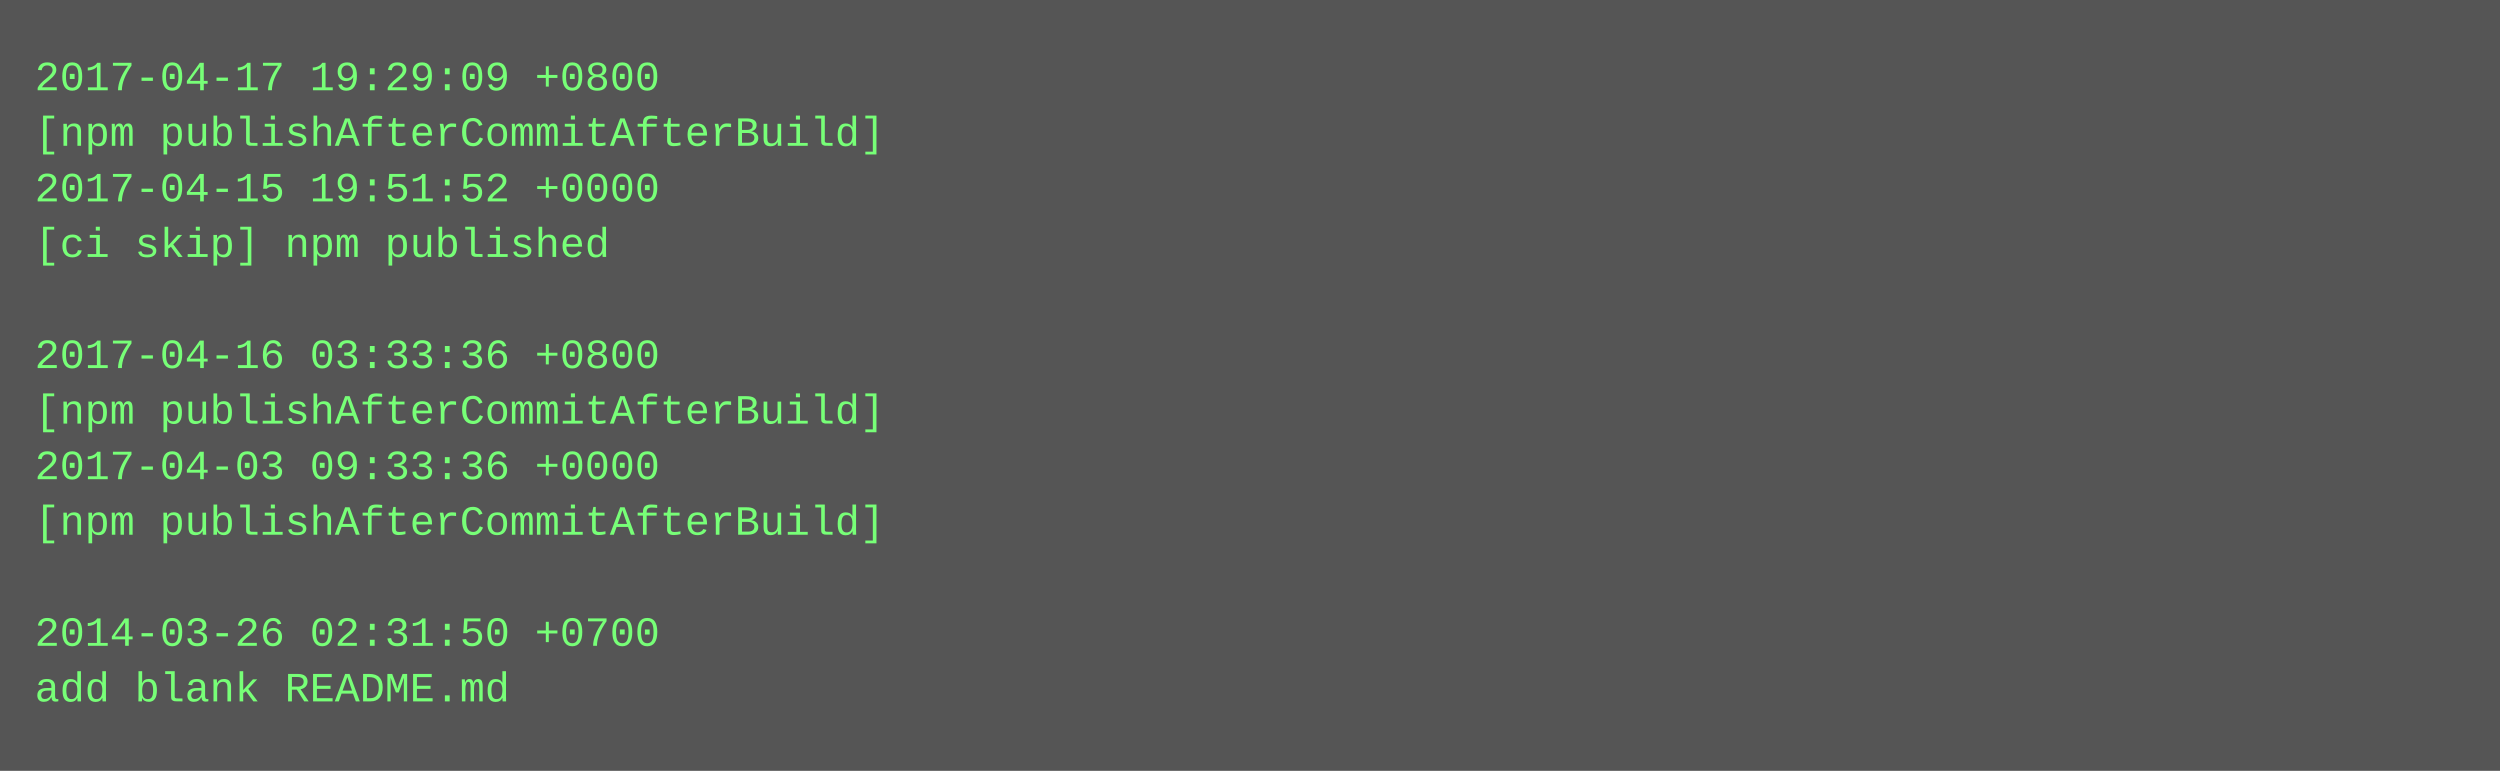
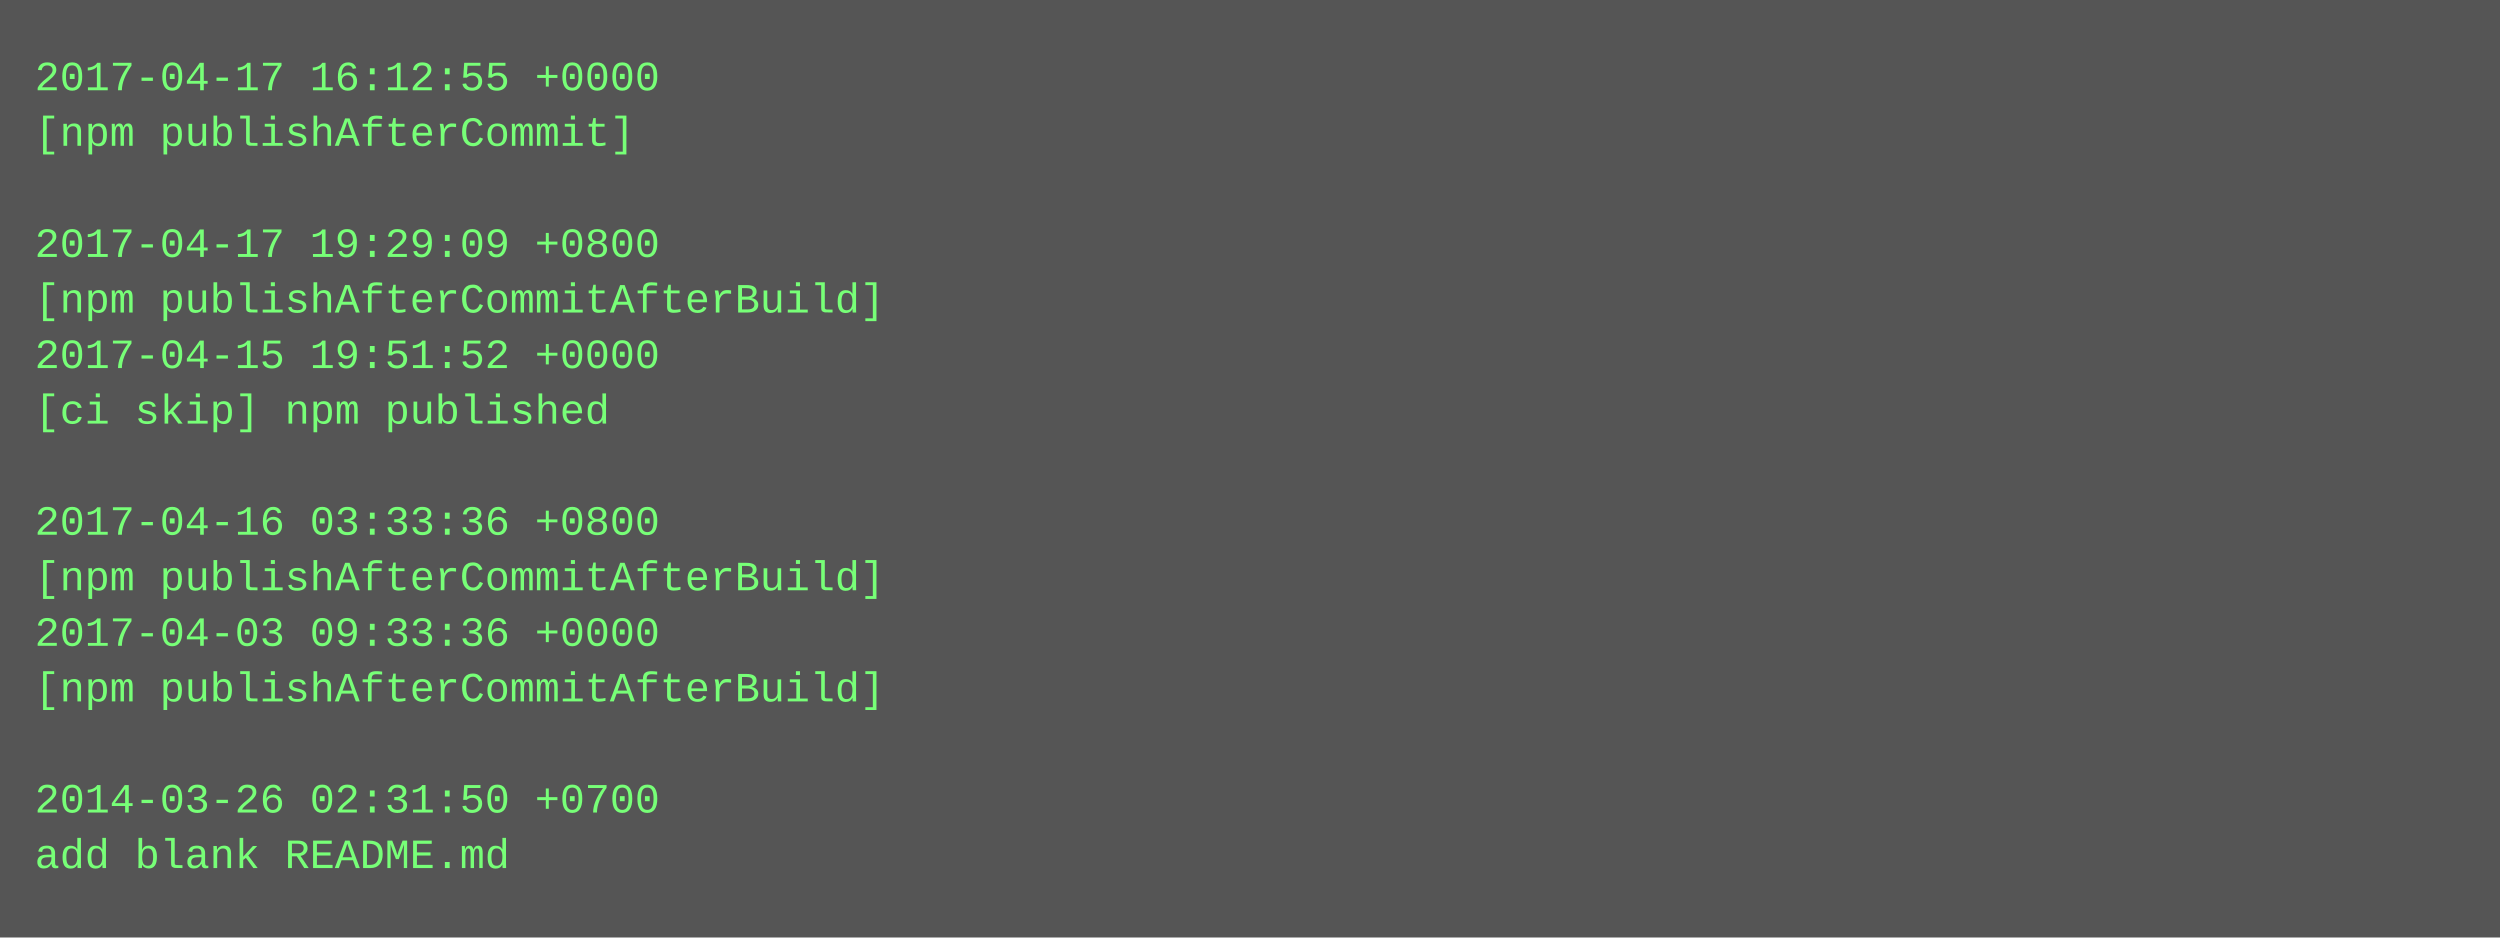
- <svg xmlns="http://www.w3.org/2000/svg" height="222" width="720">
-   <rect height="222" fill="#555" width="720" />
+ <svg xmlns="http://www.w3.org/2000/svg" height="270" width="720">
+   <rect height="270" fill="#555" width="720" />
  <text fill="#7f7" font-family="Courier New" font-size="12" xml:space="preserve">
-     <tspan x="10" y="26">2017-04-17 19:29:09 +0800</tspan>
-     <tspan x="10" y="42">[npm publishAfterCommitAfterBuild]</tspan>
-     <tspan x="10" y="58">2017-04-15 19:51:52 +0000</tspan>
-     <tspan x="10" y="74">[ci skip] npm published</tspan>
-     <tspan x="10" y="90" />
-     <tspan x="10" y="106">2017-04-16 03:33:36 +0800</tspan>
-     <tspan x="10" y="122">[npm publishAfterCommitAfterBuild]</tspan>
-     <tspan x="10" y="138">2017-04-03 09:33:36 +0000</tspan>
-     <tspan x="10" y="154">[npm publishAfterCommitAfterBuild]</tspan>
-     <tspan x="10" y="170" />
-     <tspan x="10" y="186">2014-03-26 02:31:50 +0700</tspan>
-     <tspan x="10" y="202">add blank README.md</tspan>
+     <tspan x="10" y="26">2017-04-17 16:12:55 +0000</tspan>
+     <tspan x="10" y="42">[npm publishAfterCommit]</tspan>
+     <tspan x="10" y="58" />
+     <tspan x="10" y="74">2017-04-17 19:29:09 +0800</tspan>
+     <tspan x="10" y="90">[npm publishAfterCommitAfterBuild]</tspan>
+     <tspan x="10" y="106">2017-04-15 19:51:52 +0000</tspan>
+     <tspan x="10" y="122">[ci skip] npm published</tspan>
+     <tspan x="10" y="138" />
+     <tspan x="10" y="154">2017-04-16 03:33:36 +0800</tspan>
+     <tspan x="10" y="170">[npm publishAfterCommitAfterBuild]</tspan>
+     <tspan x="10" y="186">2017-04-03 09:33:36 +0000</tspan>
+     <tspan x="10" y="202">[npm publishAfterCommitAfterBuild]</tspan>
+     <tspan x="10" y="218" />
+     <tspan x="10" y="234">2014-03-26 02:31:50 +0700</tspan>
+     <tspan x="10" y="250">add blank README.md</tspan>
  </text>
</svg>
